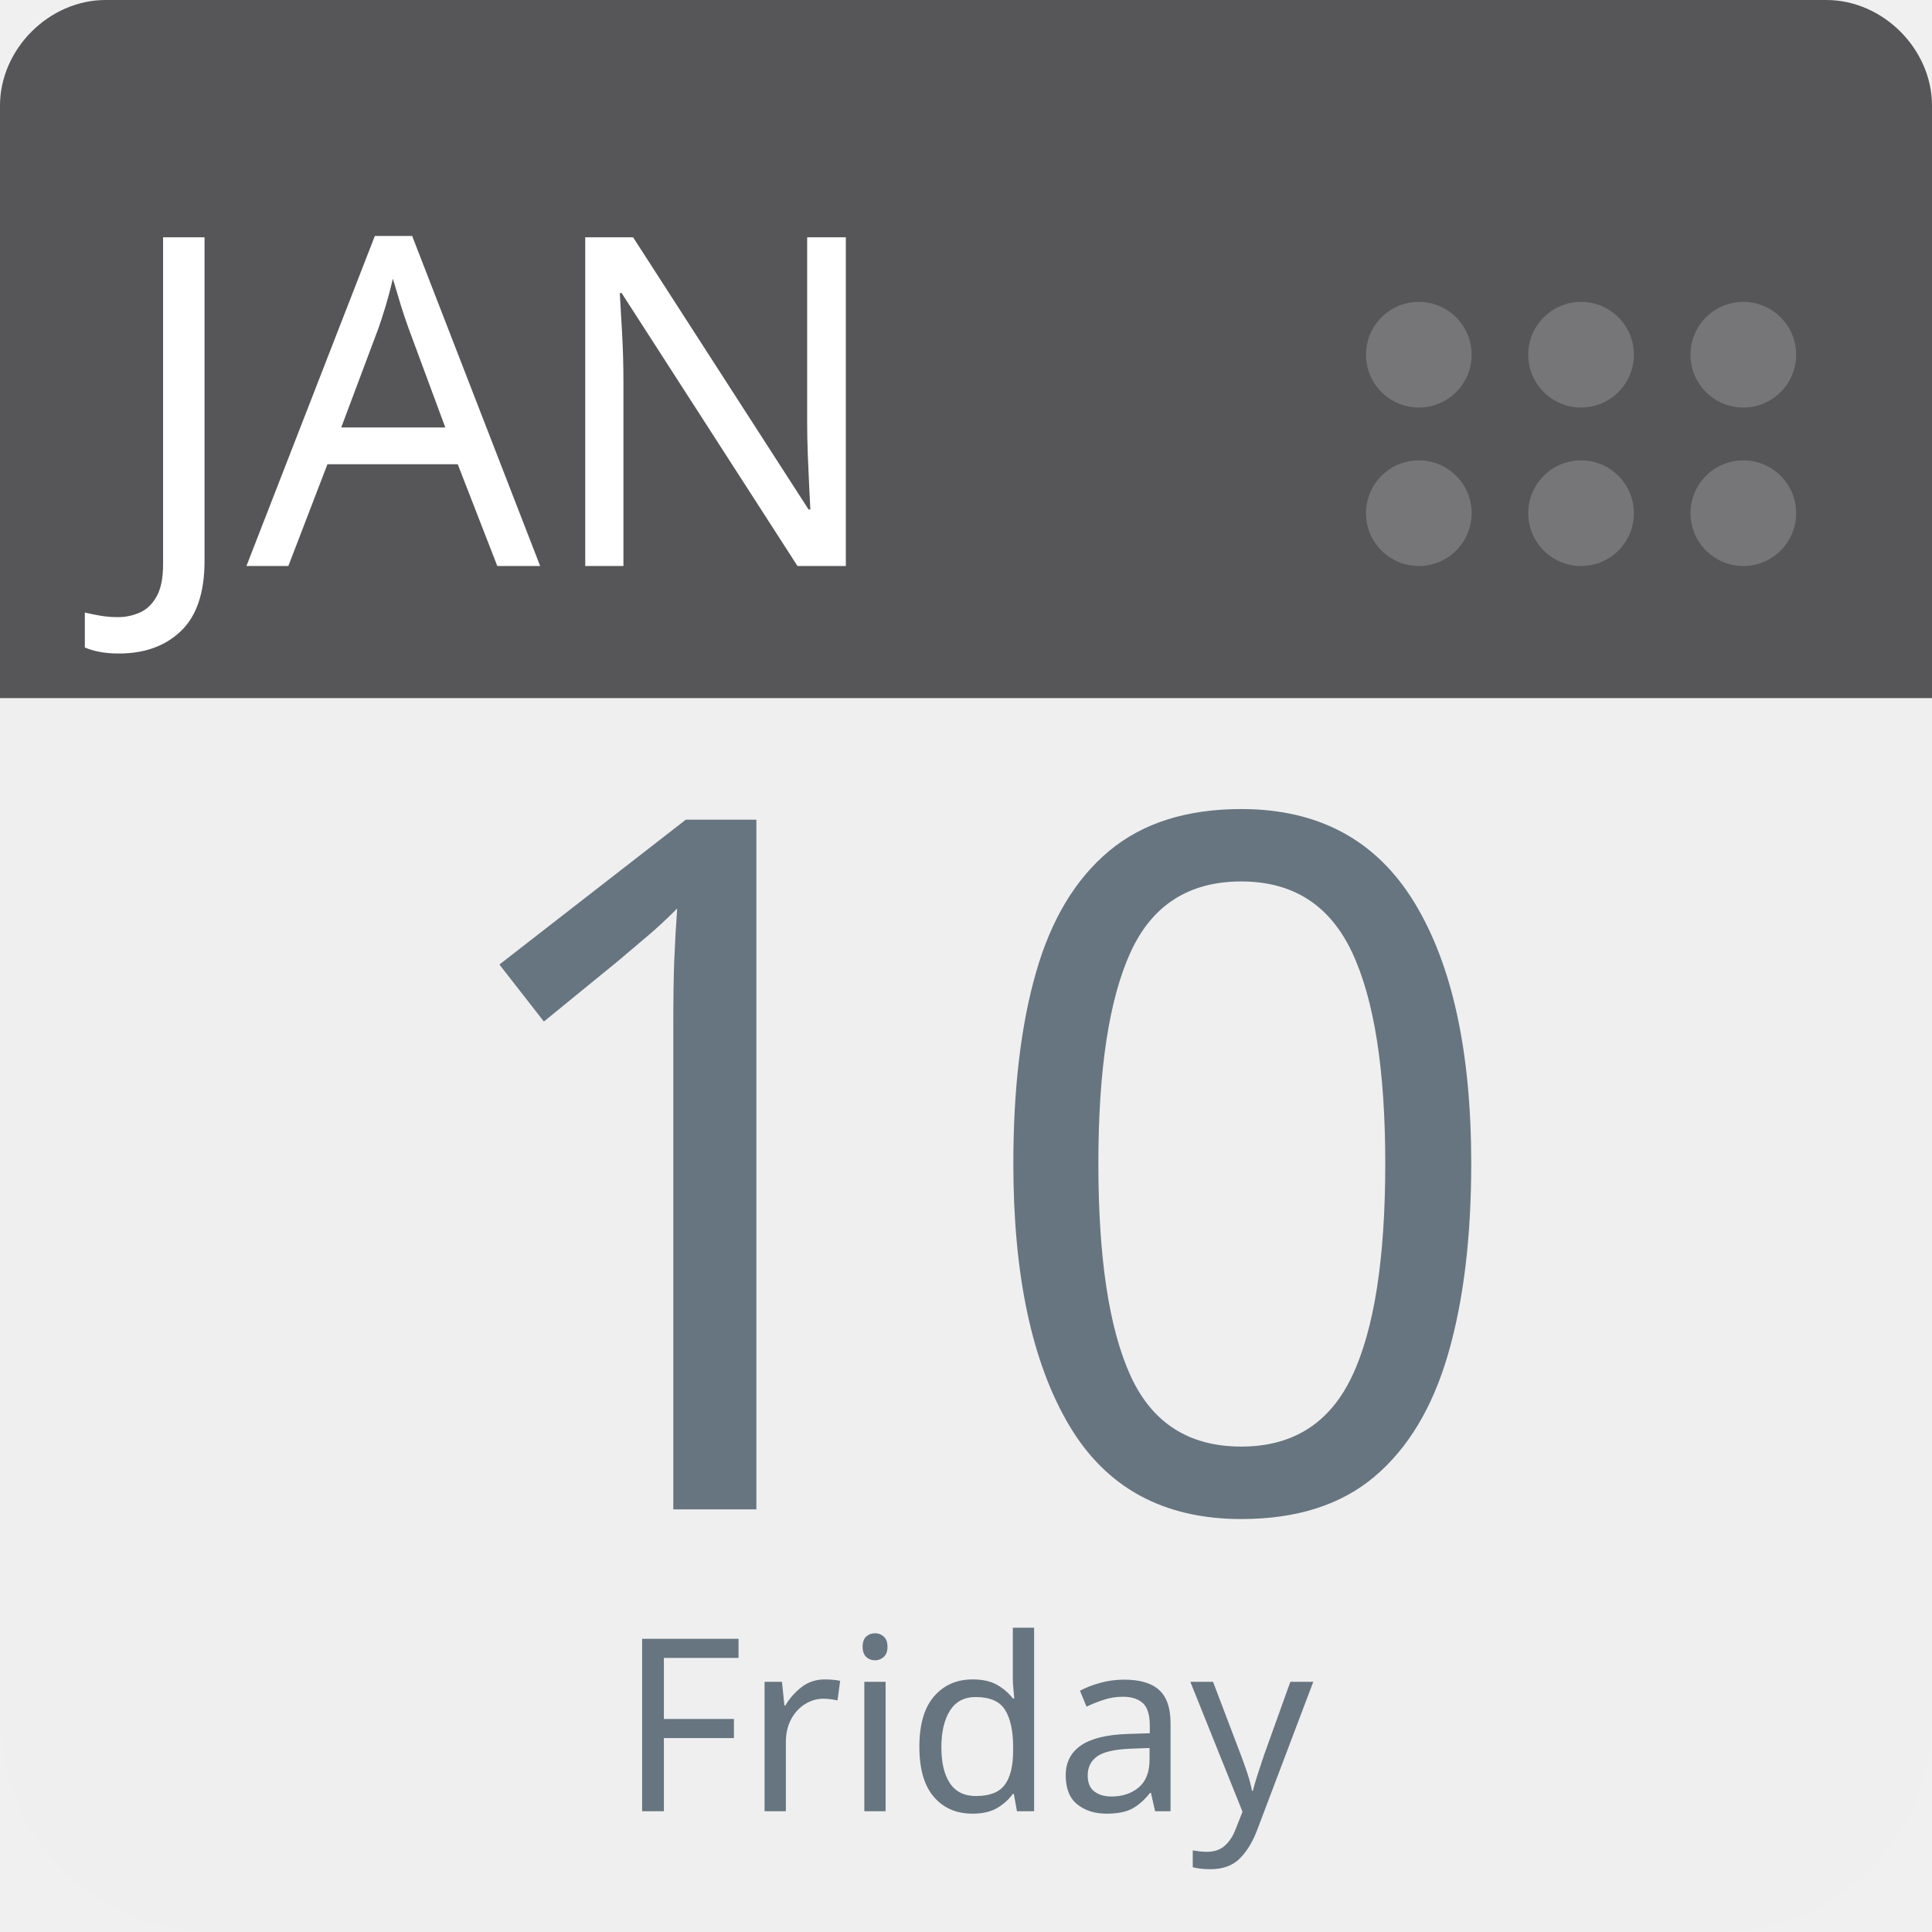
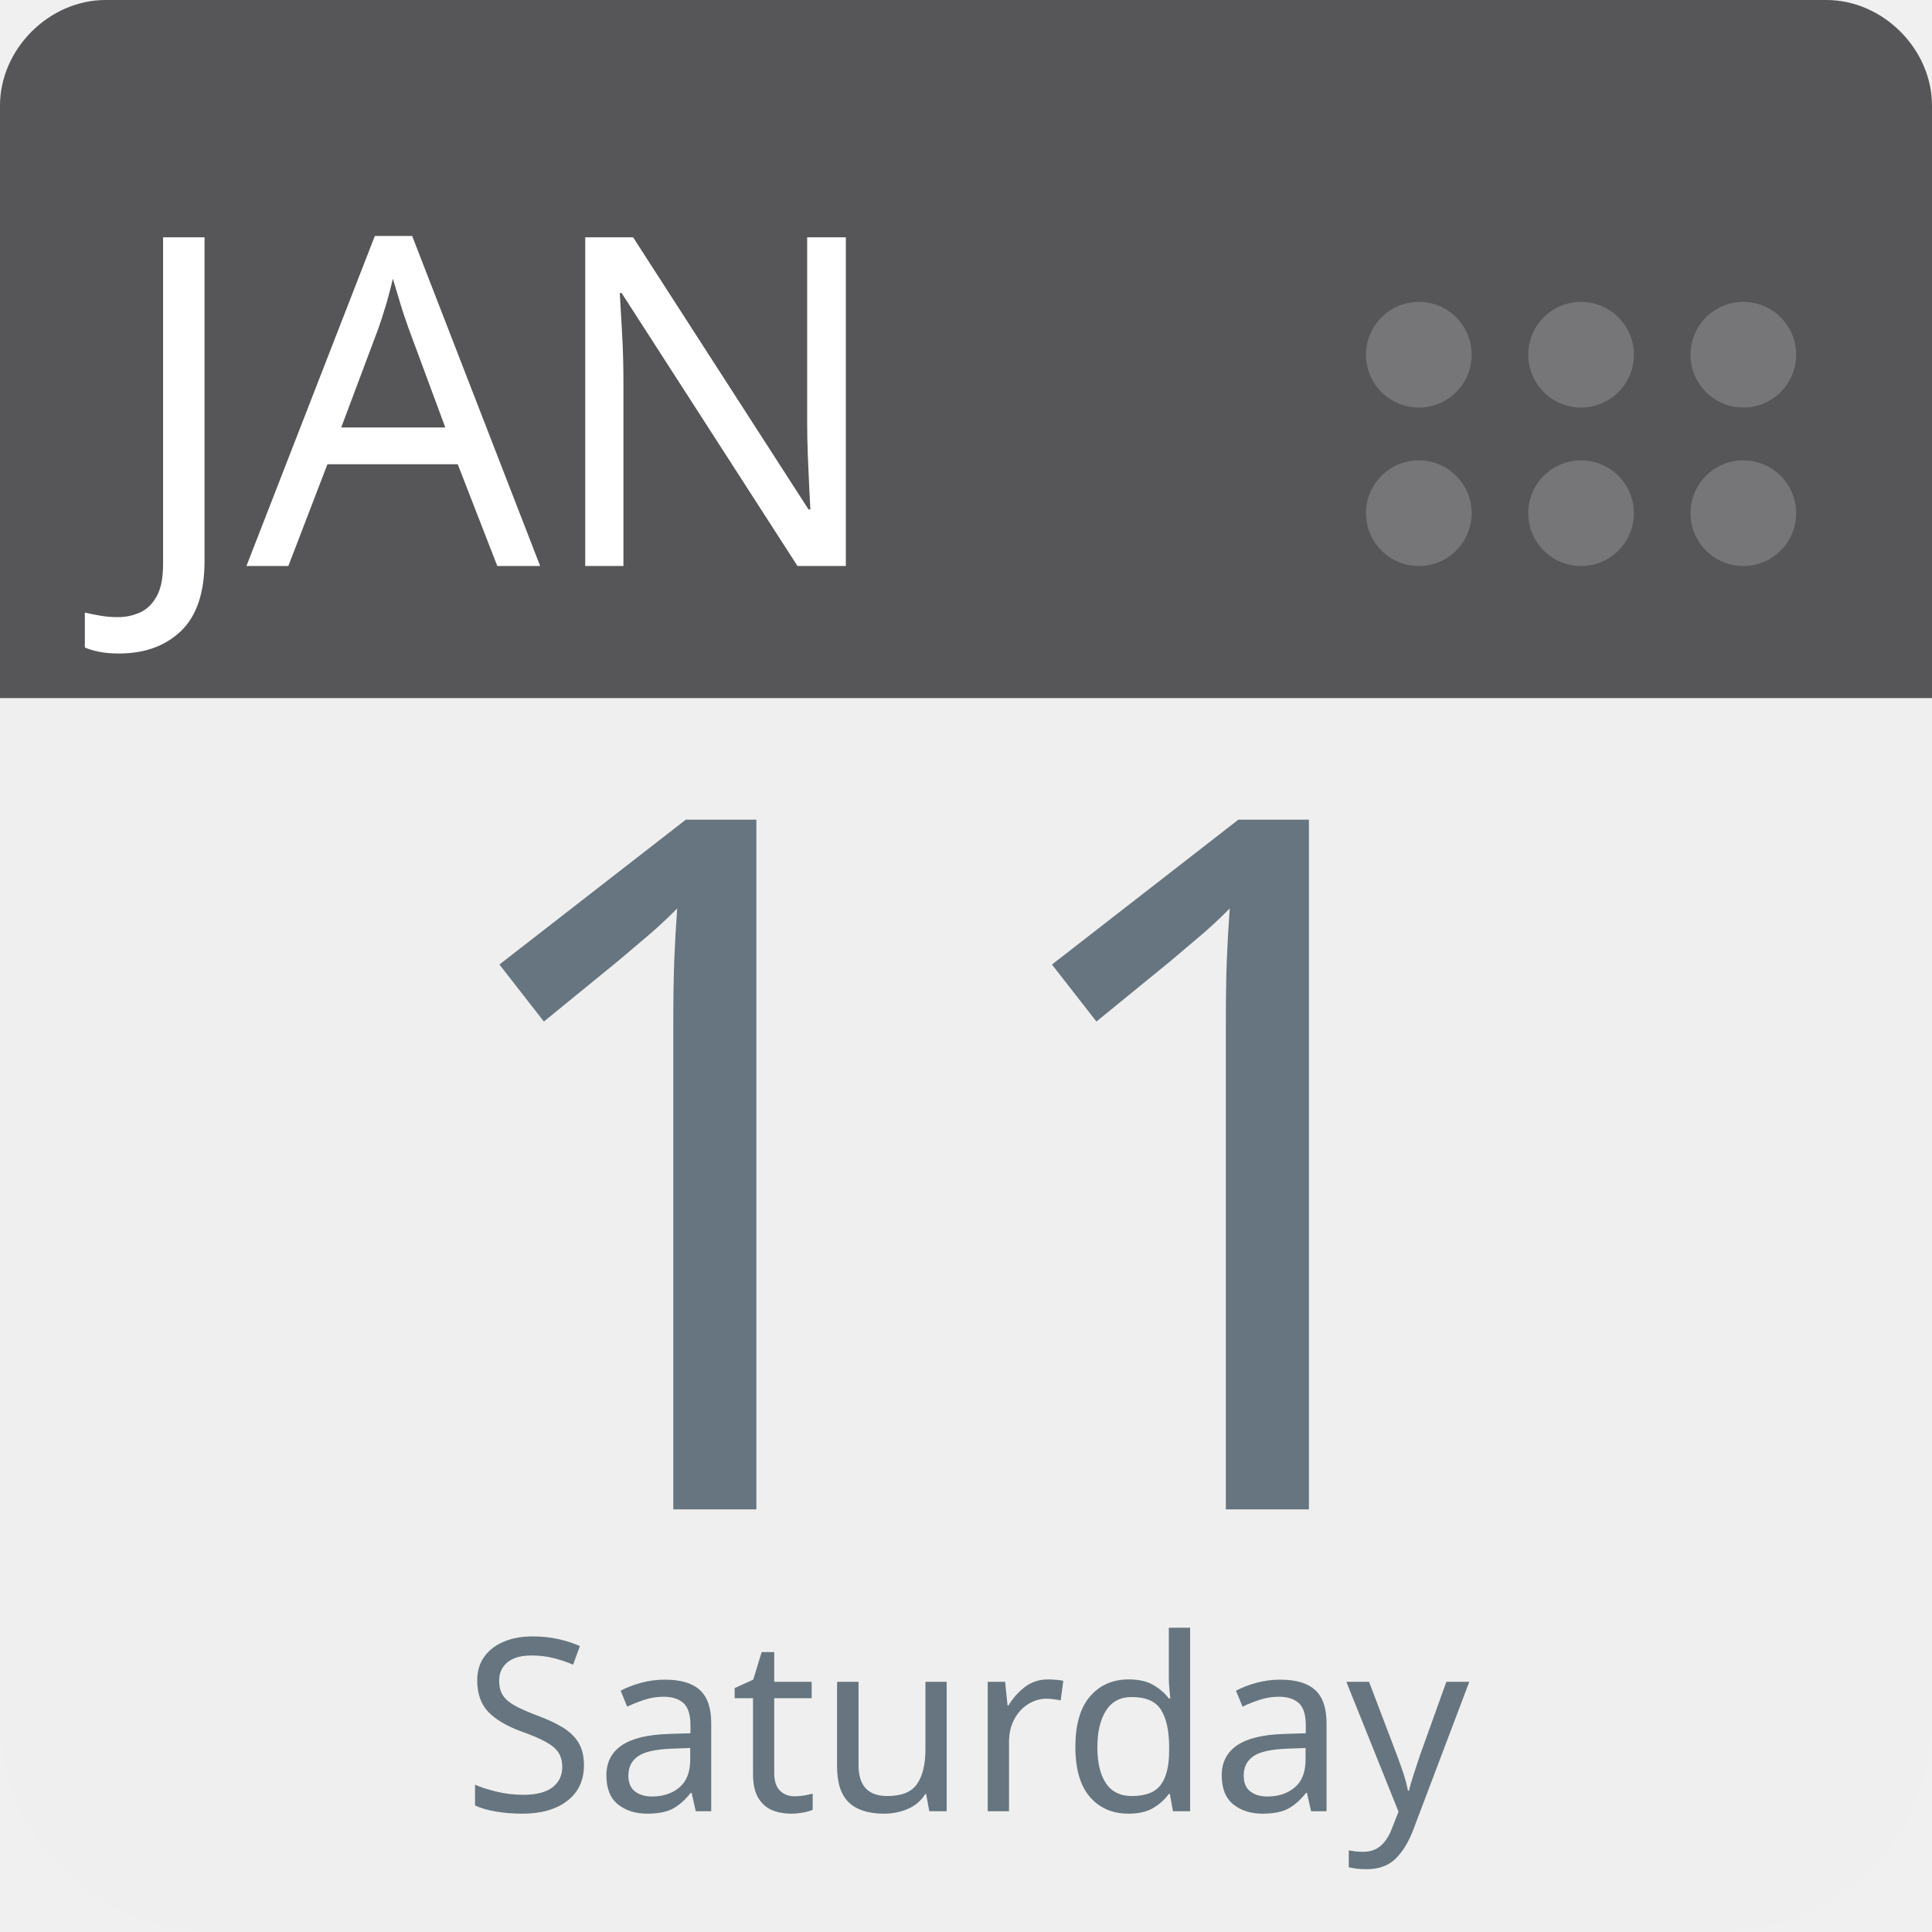
<svg xmlns="http://www.w3.org/2000/svg" aria-label="Calendar" role="img" viewBox="0 0 512 512" width="100%" height="100%" style="cursor: default">
      null
      <path d="m512,455c0,32 -25,57 -57,57l-398,0c-32,0 -57,-25 -57,-57l0,-327c0,-31 25,-57 57,-57l398,0c32,0 57,26 57,57l0,327z" fill="#efefef" />
  <path d="m484,0l-47,0l-409,0c-15,0 -28,13 -28,28l0,157l512,0l0,-157c0,-15 -13,-28 -28,-28z" fill="#565557" />
  <g fill="#767577">
    <circle cx="462" cy="136" r="14" />
    <circle cx="462" cy="94" r="14" />
    <circle cx="419" cy="136" r="14" />
    <circle cx="419" cy="94" r="14" />
    <circle cx="376" cy="136" r="14" />
    <circle cx="376" cy="94" r="14" />
  </g>
  <text id="month" x="32" y="150" fill="#fff" font-family="-apple-system, BlinkMacSystemFont, 'Noto Sans', 'Noto Sans CJK SC', 'Microsoft YaHei', sans-serif, 'Segoe UI', Roboto, 'Helvetica Neue', Arial" font-size="122px" style="text-anchor: left">JAN</text>
-   <text id="day" x="256" y="400" fill="#66757f" font-family="-apple-system, BlinkMacSystemFont, 'Noto Sans', 'Noto Sans CJK SC', 'Microsoft YaHei', sans-serif, 'Segoe UI', Roboto, 'Helvetica Neue', Arial" font-size="256px" style="text-anchor: middle">10</text>
-   <text id="weekday" x="256" y="480" fill="#66757f" font-family="-apple-system, BlinkMacSystemFont, 'Noto Sans', 'Noto Sans CJK SC', 'Microsoft YaHei', sans-serif, 'Segoe UI', Roboto, 'Helvetica Neue', Arial" font-size="64px" style="text-anchor: middle">Friday</text>
+   <text id="day" x="256" y="400" fill="#66757f" font-family="-apple-system, BlinkMacSystemFont, 'Noto Sans', 'Noto Sans CJK SC', 'Microsoft YaHei', sans-serif, 'Segoe UI', Roboto, 'Helvetica Neue', Arial" font-size="256px" style="text-anchor: middle">11</text>
+   <text id="weekday" x="256" y="480" fill="#66757f" font-family="-apple-system, BlinkMacSystemFont, 'Noto Sans', 'Noto Sans CJK SC', 'Microsoft YaHei', sans-serif, 'Segoe UI', Roboto, 'Helvetica Neue', Arial" font-size="64px" style="text-anchor: middle">Saturday</text>
      null
    </svg>
